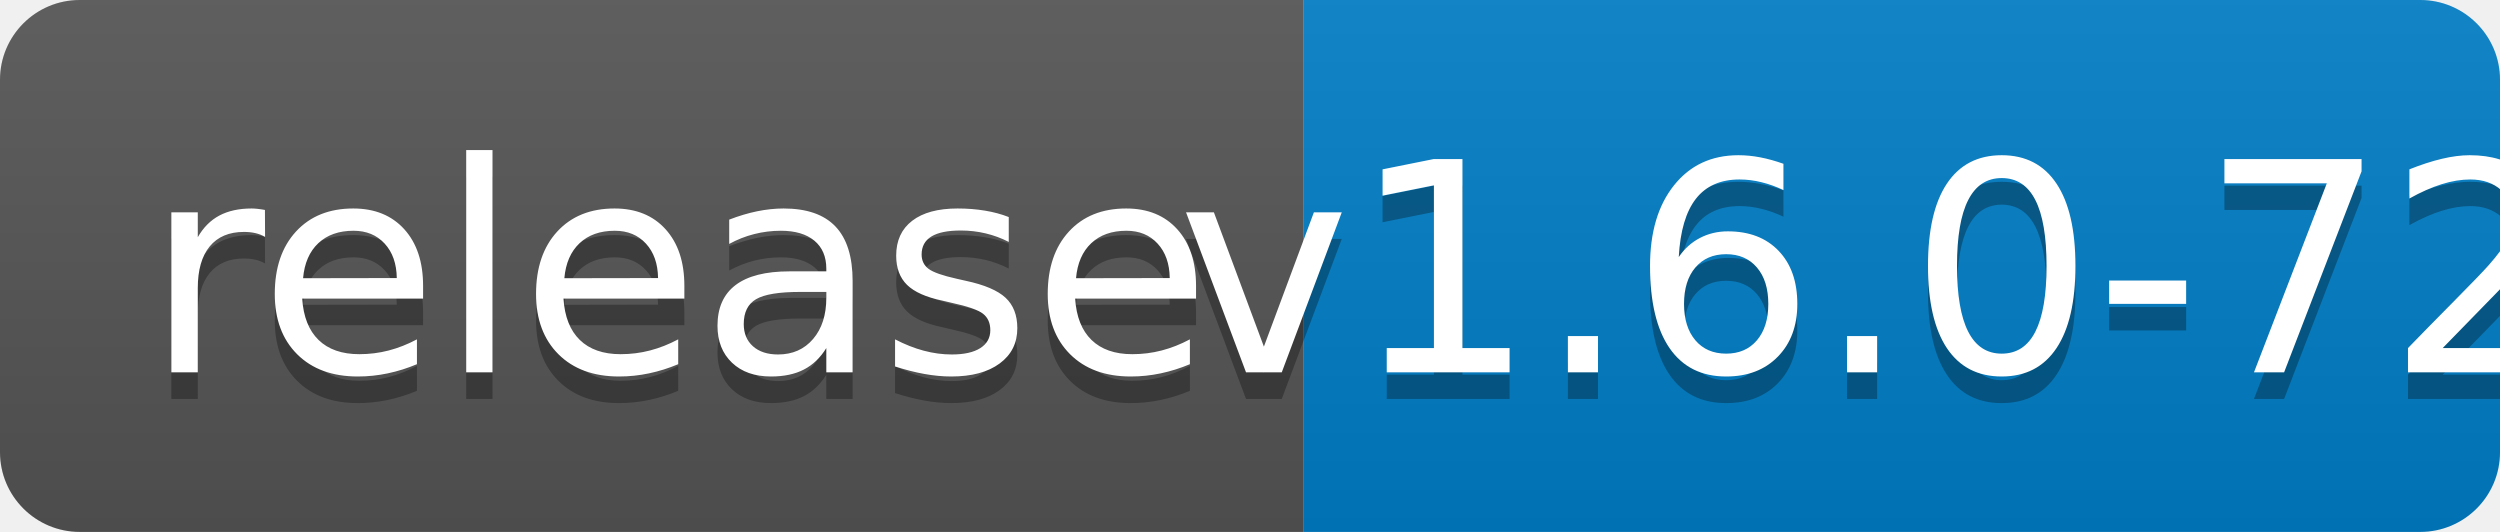
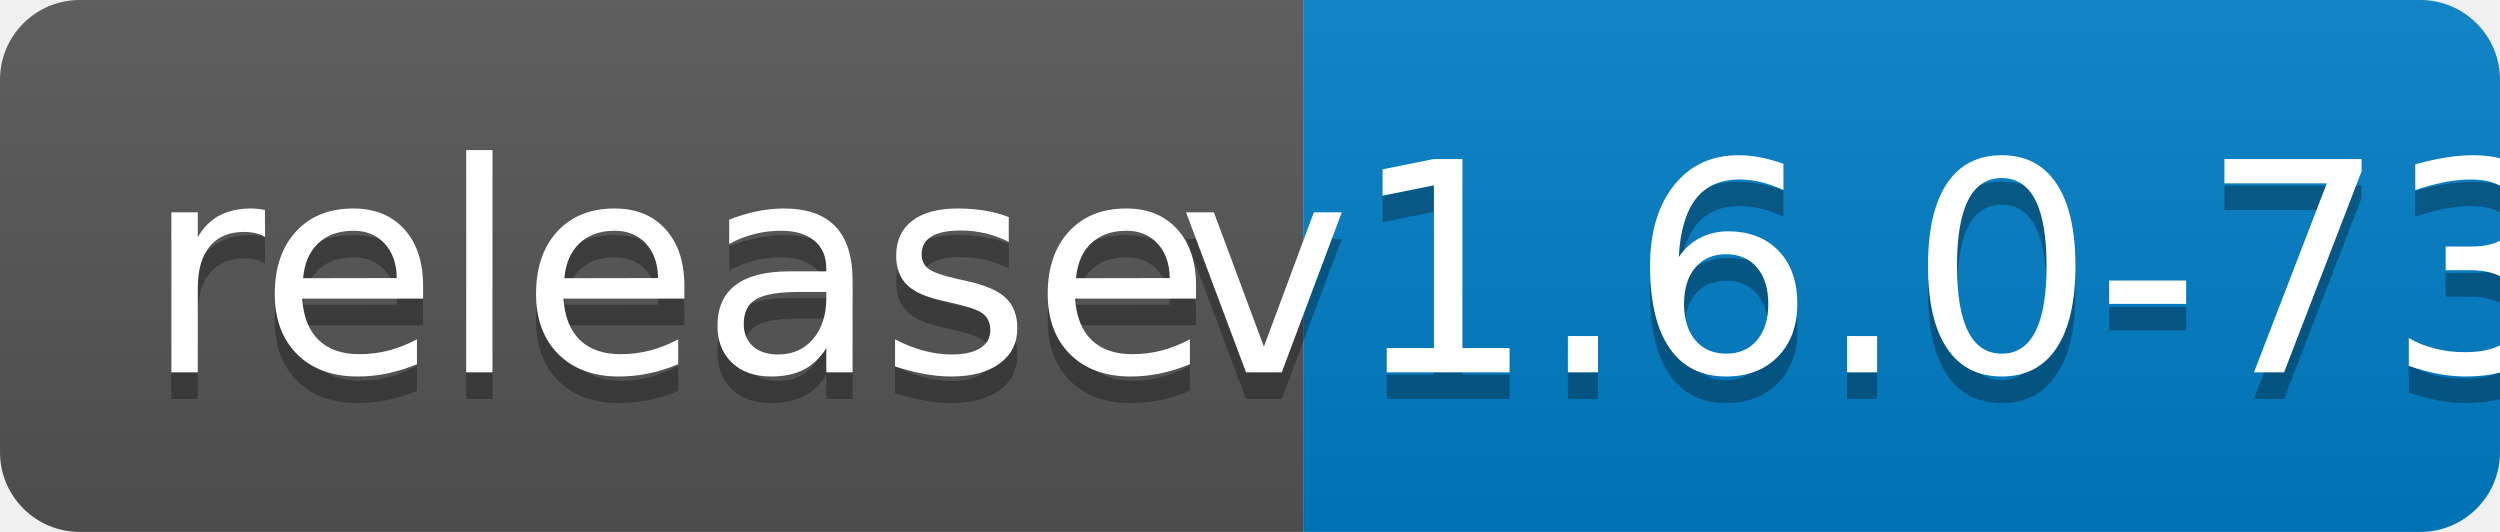
<svg xmlns="http://www.w3.org/2000/svg" width="94" height="20">
  <linearGradient id="b" x2="0" y2="100%">
    <stop offset="0" stop-color="#bbb" stop-opacity=".1" />
    <stop offset="1" stop-opacity=".1" />
  </linearGradient>
  <clipPath id="a">
    <rect width="94" height="20" rx="3" fill="#fff" />
  </clipPath>
  <g clip-path="url(#a)">
    <path fill="#555" d="M0 0h49v20H0z" />
    <path fill="#007ec6" d="M49 0h45v20H49z" />
    <path fill="url(#b)" d="M0 0h94v20H0z" />
  </g>
  <g fill="#fff" text-anchor="middle" font-family="DejaVu Sans,Verdana,Geneva,sans-serif" font-size="110">
    <text x="255" y="150" fill="#010101" fill-opacity=".3" transform="scale(.1)" textLength="390">release</text>
    <text x="255" y="140" transform="scale(.1)" textLength="390">release</text>
-     <text x="705" y="150" fill="#010101" fill-opacity=".3" transform="scale(.1)" textLength="350">v1.6.0-72</text>
-     <text x="705" y="140" transform="scale(.1)" textLength="350">v1.6.0-72</text>
+     <text x="705" y="150" fill="#010101" fill-opacity=".3" transform="scale(.1)" textLength="350">v1.6.0-73</text>
+     <text x="705" y="140" transform="scale(.1)" textLength="350">v1.6.0-73</text>
  </g>
</svg>
